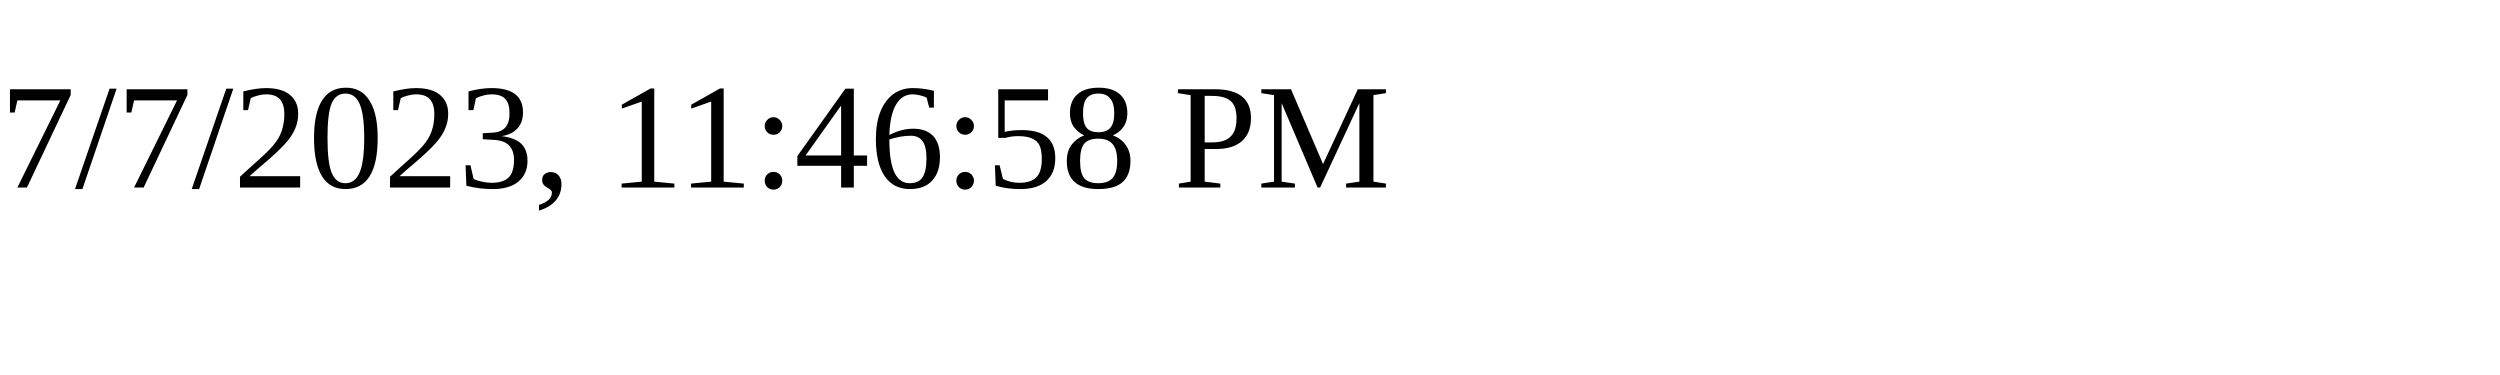
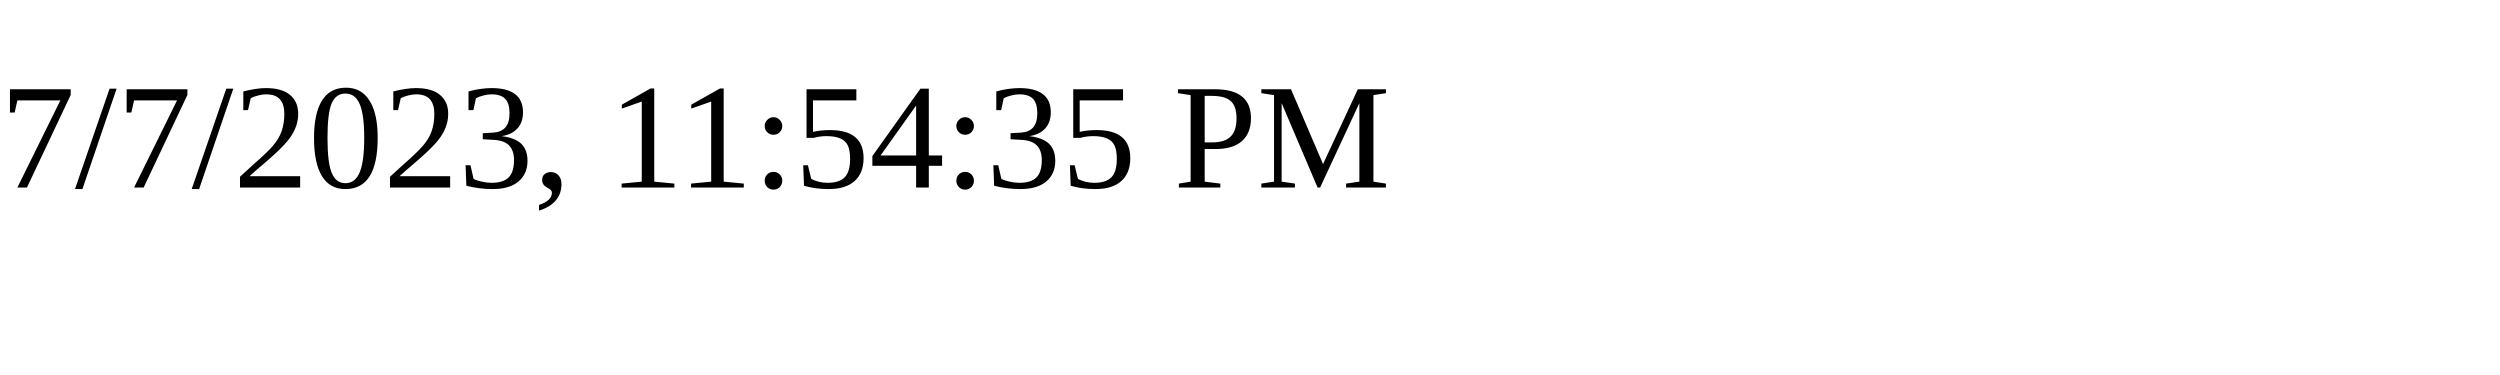
<svg xmlns="http://www.w3.org/2000/svg" height="30" width="200">
-   <text x="0" y="15">7/7/2023, 11:46:58 PM</text>
+   <text x="0" y="15">7/7/2023, 11:54:35 PM</text>
</svg>
